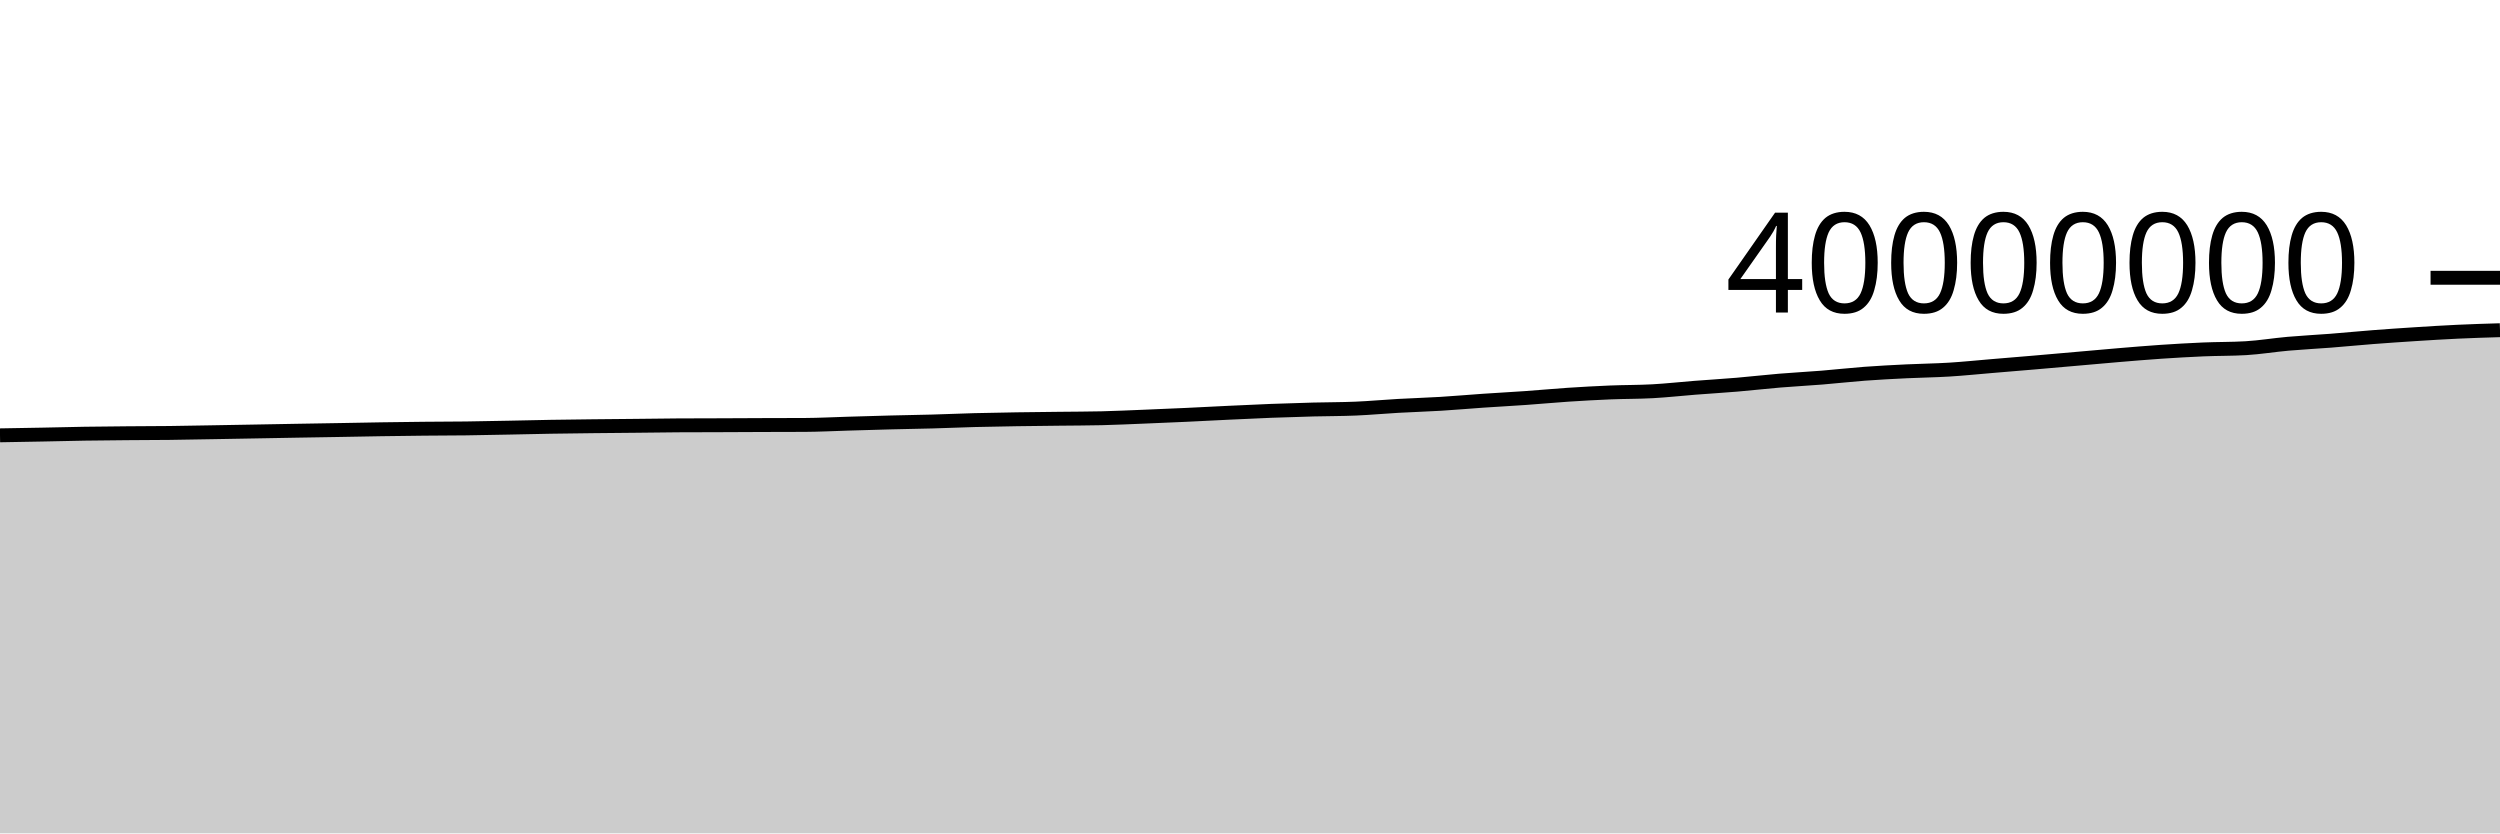
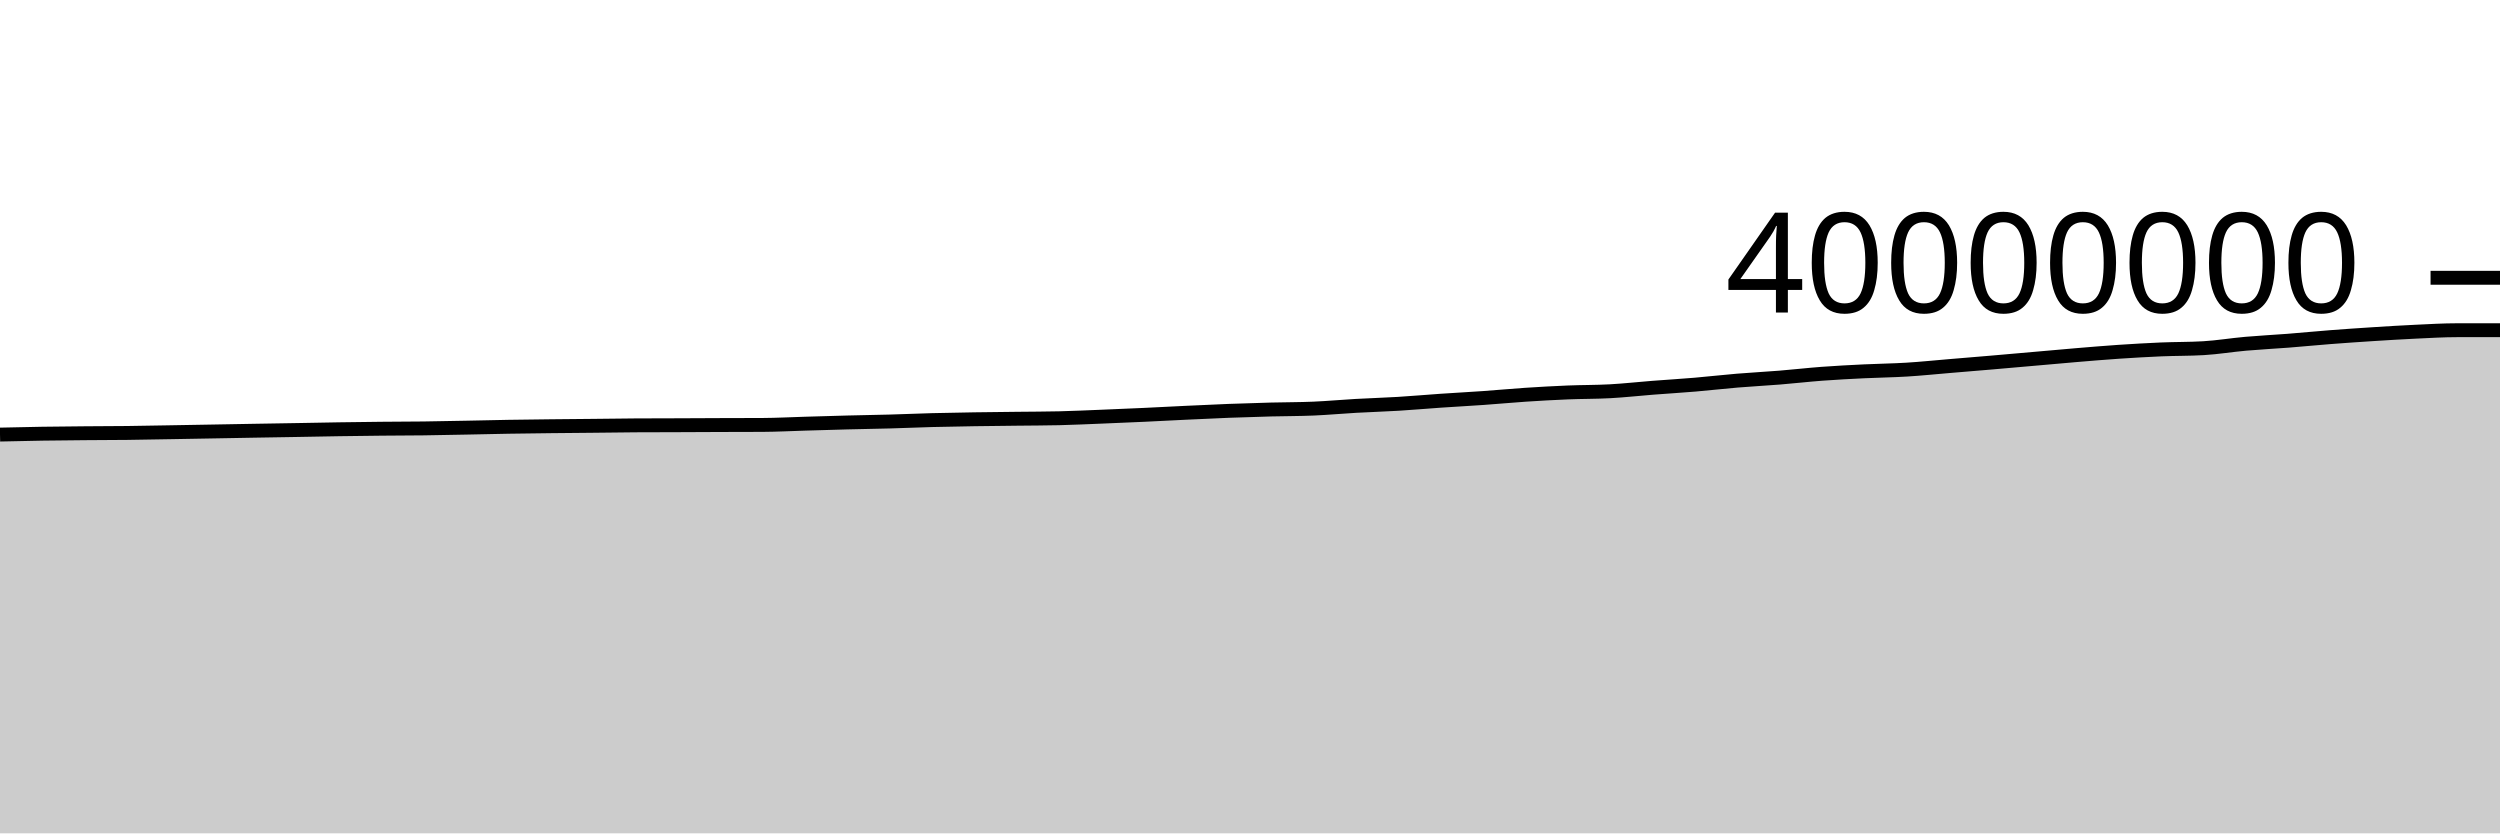
<svg xmlns="http://www.w3.org/2000/svg" viewBox="0 0 180 60">
  <g transform="translate(0,20)">
-     <path class="area" fill="rgba(0, 0, 0, 0.2)" d="M0,11.344C1.017,11.327,2.034,11.31,3.051,11.29C4.068,11.27,5.085,11.243,6.102,11.226C7.119,11.21,8.136,11.202,9.153,11.193C10.169,11.184,11.186,11.185,12.203,11.173C13.22,11.161,14.237,11.14,15.254,11.122C16.271,11.105,17.288,11.086,18.305,11.068C19.322,11.05,20.339,11.031,21.356,11.013C22.373,10.995,23.39,10.979,24.407,10.962C25.424,10.944,26.441,10.923,27.458,10.907C28.475,10.892,29.492,10.878,30.508,10.868C31.525,10.857,32.542,10.859,33.559,10.846C34.576,10.833,35.593,10.81,36.61,10.791C37.627,10.771,38.644,10.745,39.661,10.728C40.678,10.711,41.695,10.699,42.712,10.688C43.729,10.676,44.746,10.67,45.763,10.659C46.78,10.649,47.797,10.632,48.814,10.626C49.831,10.62,50.847,10.62,51.864,10.617C52.881,10.613,53.898,10.607,54.915,10.603C55.932,10.599,56.949,10.6,57.966,10.595C58.983,10.589,60,10.535,61.017,10.505C62.034,10.475,63.051,10.443,64.068,10.417C65.085,10.39,66.102,10.376,67.119,10.348C68.136,10.319,69.153,10.274,70.169,10.247C71.186,10.22,72.203,10.203,73.22,10.187C74.237,10.171,75.254,10.163,76.271,10.15C77.288,10.138,78.305,10.138,79.322,10.114C80.339,10.089,81.356,10.041,82.373,10C83.39,9.959,84.407,9.916,85.424,9.869C86.441,9.822,87.458,9.766,88.475,9.718C89.492,9.67,90.508,9.62,91.525,9.581C92.542,9.542,93.559,9.511,94.576,9.484C95.593,9.458,96.61,9.463,97.627,9.419C98.644,9.376,99.661,9.28,100.678,9.223C101.695,9.166,102.712,9.137,103.729,9.075C104.746,9.014,105.763,8.921,106.78,8.852C107.797,8.782,108.814,8.73,109.831,8.658C110.847,8.587,111.864,8.49,112.881,8.422C113.898,8.355,114.915,8.298,115.932,8.256C116.949,8.214,117.966,8.226,118.983,8.17C120,8.114,121.017,8,122.034,7.92C123.051,7.841,124.068,7.781,125.085,7.695C126.102,7.609,127.119,7.489,128.136,7.405C129.153,7.32,130.169,7.27,131.186,7.187C132.203,7.105,133.22,6.987,134.237,6.911C135.254,6.835,136.271,6.784,137.288,6.734C138.305,6.684,139.322,6.675,140.339,6.612C141.356,6.55,142.373,6.444,143.39,6.359C144.407,6.274,145.424,6.191,146.441,6.104C147.458,6.017,148.475,5.926,149.492,5.837C150.508,5.748,151.525,5.653,152.542,5.569C153.559,5.484,154.576,5.398,155.593,5.329C156.61,5.261,157.627,5.202,158.644,5.158C159.661,5.115,160.678,5.129,161.695,5.07C162.712,5.011,163.729,4.839,164.746,4.75C165.763,4.66,166.78,4.611,167.797,4.532C168.814,4.452,169.831,4.352,170.847,4.273C171.864,4.194,172.881,4.125,173.898,4.06C174.915,3.995,175.932,3.931,176.949,3.884C177.966,3.836,178.983,3.805,180,3.775L180,40C178.983,40,177.966,40,176.949,40C175.932,40,174.915,40,173.898,40C172.881,40,171.864,40,170.847,40C169.831,40,168.814,40,167.797,40C166.78,40,165.763,40,164.746,40C163.729,40,162.712,40,161.695,40C160.678,40,159.661,40,158.644,40C157.627,40,156.61,40,155.593,40C154.576,40,153.559,40,152.542,40C151.525,40,150.508,40,149.492,40C148.475,40,147.458,40,146.441,40C145.424,40,144.407,40,143.39,40C142.373,40,141.356,40,140.339,40C139.322,40,138.305,40,137.288,40C136.271,40,135.254,40,134.237,40C133.22,40,132.203,40,131.186,40C130.169,40,129.153,40,128.136,40C127.119,40,126.102,40,125.085,40C124.068,40,123.051,40,122.034,40C121.017,40,120,40,118.983,40C117.966,40,116.949,40,115.932,40C114.915,40,113.898,40,112.881,40C111.864,40,110.847,40,109.831,40C108.814,40,107.797,40,106.78,40C105.763,40,104.746,40,103.729,40C102.712,40,101.695,40,100.678,40C99.661,40,98.644,40,97.627,40C96.61,40,95.593,40,94.576,40C93.559,40,92.542,40,91.525,40C90.508,40,89.492,40,88.475,40C87.458,40,86.441,40,85.424,40C84.407,40,83.39,40,82.373,40C81.356,40,80.339,40,79.322,40C78.305,40,77.288,40,76.271,40C75.254,40,74.237,40,73.22,40C72.203,40,71.186,40,70.169,40C69.153,40,68.136,40,67.119,40C66.102,40,65.085,40,64.068,40C63.051,40,62.034,40,61.017,40C60,40,58.983,40,57.966,40C56.949,40,55.932,40,54.915,40C53.898,40,52.881,40,51.864,40C50.847,40,49.831,40,48.814,40C47.797,40,46.78,40,45.763,40C44.746,40,43.729,40,42.712,40C41.695,40,40.678,40,39.661,40C38.644,40,37.627,40,36.61,40C35.593,40,34.576,40,33.559,40C32.542,40,31.525,40,30.508,40C29.492,40,28.475,40,27.458,40C26.441,40,25.424,40,24.407,40C23.39,40,22.373,40,21.356,40C20.339,40,19.322,40,18.305,40C17.288,40,16.271,40,15.254,40C14.237,40,13.22,40,12.203,40C11.186,40,10.169,40,9.153,40C8.136,40,7.119,40,6.102,40C5.085,40,4.068,40,3.051,40C2.034,40,1.017,40,0,40Z" />
-     <path class="line" stroke="black" fill="none" d="M0,11.344C1.017,11.327,2.034,11.31,3.051,11.29C4.068,11.27,5.085,11.243,6.102,11.226C7.119,11.21,8.136,11.202,9.153,11.193C10.169,11.184,11.186,11.185,12.203,11.173C13.22,11.161,14.237,11.14,15.254,11.122C16.271,11.105,17.288,11.086,18.305,11.068C19.322,11.05,20.339,11.031,21.356,11.013C22.373,10.995,23.39,10.979,24.407,10.962C25.424,10.944,26.441,10.923,27.458,10.907C28.475,10.892,29.492,10.878,30.508,10.868C31.525,10.857,32.542,10.859,33.559,10.846C34.576,10.833,35.593,10.81,36.61,10.791C37.627,10.771,38.644,10.745,39.661,10.728C40.678,10.711,41.695,10.699,42.712,10.688C43.729,10.676,44.746,10.67,45.763,10.659C46.78,10.649,47.797,10.632,48.814,10.626C49.831,10.62,50.847,10.62,51.864,10.617C52.881,10.613,53.898,10.607,54.915,10.603C55.932,10.599,56.949,10.6,57.966,10.595C58.983,10.589,60,10.535,61.017,10.505C62.034,10.475,63.051,10.443,64.068,10.417C65.085,10.39,66.102,10.376,67.119,10.348C68.136,10.319,69.153,10.274,70.169,10.247C71.186,10.22,72.203,10.203,73.22,10.187C74.237,10.171,75.254,10.163,76.271,10.15C77.288,10.138,78.305,10.138,79.322,10.114C80.339,10.089,81.356,10.041,82.373,10C83.39,9.959,84.407,9.916,85.424,9.869C86.441,9.822,87.458,9.766,88.475,9.718C89.492,9.67,90.508,9.62,91.525,9.581C92.542,9.542,93.559,9.511,94.576,9.484C95.593,9.458,96.61,9.463,97.627,9.419C98.644,9.376,99.661,9.28,100.678,9.223C101.695,9.166,102.712,9.137,103.729,9.075C104.746,9.014,105.763,8.921,106.78,8.852C107.797,8.782,108.814,8.73,109.831,8.658C110.847,8.587,111.864,8.49,112.881,8.422C113.898,8.355,114.915,8.298,115.932,8.256C116.949,8.214,117.966,8.226,118.983,8.17C120,8.114,121.017,8,122.034,7.92C123.051,7.841,124.068,7.781,125.085,7.695C126.102,7.609,127.119,7.489,128.136,7.405C129.153,7.32,130.169,7.27,131.186,7.187C132.203,7.105,133.22,6.987,134.237,6.911C135.254,6.835,136.271,6.784,137.288,6.734C138.305,6.684,139.322,6.675,140.339,6.612C141.356,6.55,142.373,6.444,143.39,6.359C144.407,6.274,145.424,6.191,146.441,6.104C147.458,6.017,148.475,5.926,149.492,5.837C150.508,5.748,151.525,5.653,152.542,5.569C153.559,5.484,154.576,5.398,155.593,5.329C156.61,5.261,157.627,5.202,158.644,5.158C159.661,5.115,160.678,5.129,161.695,5.07C162.712,5.011,163.729,4.839,164.746,4.75C165.763,4.66,166.78,4.611,167.797,4.532C168.814,4.452,169.831,4.352,170.847,4.273C171.864,4.194,172.881,4.125,173.898,4.06C174.915,3.995,175.932,3.931,176.949,3.884C177.966,3.836,178.983,3.805,180,3.775" />
+     <path class="area" fill="rgba(0, 0, 0, 0.2)" d="M0,11.29C1.017,11.266,2.034,11.243,3.051,11.226C4.068,11.21,5.085,11.202,6.102,11.193C7.119,11.184,8.136,11.185,9.153,11.173C10.169,11.161,11.186,11.14,12.203,11.122C13.22,11.105,14.237,11.086,15.254,11.068C16.271,11.05,17.288,11.031,18.305,11.013C19.322,10.995,20.339,10.979,21.356,10.962C22.373,10.944,23.39,10.923,24.407,10.907C25.424,10.892,26.441,10.878,27.458,10.868C28.475,10.857,29.492,10.859,30.508,10.846C31.525,10.833,32.542,10.81,33.559,10.791C34.576,10.771,35.593,10.745,36.61,10.728C37.627,10.711,38.644,10.699,39.661,10.688C40.678,10.676,41.695,10.67,42.712,10.659C43.729,10.649,44.746,10.632,45.763,10.626C46.78,10.62,47.797,10.62,48.814,10.617C49.831,10.613,50.847,10.607,51.864,10.603C52.881,10.599,53.898,10.6,54.915,10.595C55.932,10.589,56.949,10.535,57.966,10.505C58.983,10.475,60,10.443,61.017,10.417C62.034,10.39,63.051,10.376,64.068,10.348C65.085,10.319,66.102,10.274,67.119,10.247C68.136,10.22,69.153,10.203,70.169,10.187C71.186,10.171,72.203,10.163,73.22,10.15C74.237,10.138,75.254,10.138,76.271,10.114C77.288,10.089,78.305,10.041,79.322,10C80.339,9.959,81.356,9.916,82.373,9.869C83.39,9.822,84.407,9.766,85.424,9.718C86.441,9.67,87.458,9.62,88.475,9.581C89.492,9.542,90.508,9.511,91.525,9.484C92.542,9.458,93.559,9.463,94.576,9.419C95.593,9.376,96.61,9.28,97.627,9.223C98.644,9.166,99.661,9.137,100.678,9.075C101.695,9.014,102.712,8.921,103.729,8.852C104.746,8.782,105.763,8.73,106.78,8.658C107.797,8.587,108.814,8.49,109.831,8.422C110.847,8.355,111.864,8.298,112.881,8.256C113.898,8.214,114.915,8.226,115.932,8.17C116.949,8.114,117.966,8,118.983,7.92C120,7.841,121.017,7.781,122.034,7.695C123.051,7.609,124.068,7.489,125.085,7.405C126.102,7.32,127.119,7.27,128.136,7.187C129.153,7.105,130.169,6.987,131.186,6.911C132.203,6.835,133.22,6.784,134.237,6.734C135.254,6.684,136.271,6.675,137.288,6.612C138.305,6.55,139.322,6.444,140.339,6.359C141.356,6.274,142.373,6.191,143.39,6.104C144.407,6.017,145.424,5.926,146.441,5.837C147.458,5.748,148.475,5.653,149.492,5.569C150.508,5.484,151.525,5.398,152.542,5.329C153.559,5.261,154.576,5.202,155.593,5.158C156.61,5.115,157.627,5.129,158.644,5.07C159.661,5.011,160.678,4.839,161.695,4.75C162.712,4.66,163.729,4.611,164.746,4.532C165.763,4.452,166.78,4.352,167.797,4.273C168.814,4.194,169.831,4.125,170.847,4.06C171.864,3.995,172.881,3.931,173.898,3.884C174.915,3.836,175.932,3.775,176.949,3.775C177.966,3.775,178.983,3.775,180,3.775L180,40C178.983,40,177.966,40,176.949,40C175.932,40,174.915,40,173.898,40C172.881,40,171.864,40,170.847,40C169.831,40,168.814,40,167.797,40C166.78,40,165.763,40,164.746,40C163.729,40,162.712,40,161.695,40C160.678,40,159.661,40,158.644,40C157.627,40,156.61,40,155.593,40C154.576,40,153.559,40,152.542,40C151.525,40,150.508,40,149.492,40C148.475,40,147.458,40,146.441,40C145.424,40,144.407,40,143.39,40C142.373,40,141.356,40,140.339,40C139.322,40,138.305,40,137.288,40C136.271,40,135.254,40,134.237,40C133.22,40,132.203,40,131.186,40C130.169,40,129.153,40,128.136,40C127.119,40,126.102,40,125.085,40C124.068,40,123.051,40,122.034,40C121.017,40,120,40,118.983,40C117.966,40,116.949,40,115.932,40C114.915,40,113.898,40,112.881,40C111.864,40,110.847,40,109.831,40C108.814,40,107.797,40,106.78,40C105.763,40,104.746,40,103.729,40C102.712,40,101.695,40,100.678,40C99.661,40,98.644,40,97.627,40C96.61,40,95.593,40,94.576,40C93.559,40,92.542,40,91.525,40C90.508,40,89.492,40,88.475,40C87.458,40,86.441,40,85.424,40C84.407,40,83.39,40,82.373,40C81.356,40,80.339,40,79.322,40C78.305,40,77.288,40,76.271,40C75.254,40,74.237,40,73.22,40C72.203,40,71.186,40,70.169,40C69.153,40,68.136,40,67.119,40C66.102,40,65.085,40,64.068,40C63.051,40,62.034,40,61.017,40C60,40,58.983,40,57.966,40C56.949,40,55.932,40,54.915,40C53.898,40,52.881,40,51.864,40C50.847,40,49.831,40,48.814,40C47.797,40,46.78,40,45.763,40C44.746,40,43.729,40,42.712,40C41.695,40,40.678,40,39.661,40C38.644,40,37.627,40,36.61,40C35.593,40,34.576,40,33.559,40C32.542,40,31.525,40,30.508,40C29.492,40,28.475,40,27.458,40C26.441,40,25.424,40,24.407,40C23.39,40,22.373,40,21.356,40C20.339,40,19.322,40,18.305,40C17.288,40,16.271,40,15.254,40C14.237,40,13.22,40,12.203,40C11.186,40,10.169,40,9.153,40C8.136,40,7.119,40,6.102,40C5.085,40,4.068,40,3.051,40C2.034,40,1.017,40,0,40Z" />
+     <path class="line" stroke="black" fill="none" d="M0,11.29C1.017,11.266,2.034,11.243,3.051,11.226C4.068,11.21,5.085,11.202,6.102,11.193C7.119,11.184,8.136,11.185,9.153,11.173C10.169,11.161,11.186,11.14,12.203,11.122C13.22,11.105,14.237,11.086,15.254,11.068C16.271,11.05,17.288,11.031,18.305,11.013C19.322,10.995,20.339,10.979,21.356,10.962C22.373,10.944,23.39,10.923,24.407,10.907C25.424,10.892,26.441,10.878,27.458,10.868C28.475,10.857,29.492,10.859,30.508,10.846C31.525,10.833,32.542,10.81,33.559,10.791C34.576,10.771,35.593,10.745,36.61,10.728C37.627,10.711,38.644,10.699,39.661,10.688C40.678,10.676,41.695,10.67,42.712,10.659C43.729,10.649,44.746,10.632,45.763,10.626C46.78,10.62,47.797,10.62,48.814,10.617C49.831,10.613,50.847,10.607,51.864,10.603C52.881,10.599,53.898,10.6,54.915,10.595C55.932,10.589,56.949,10.535,57.966,10.505C58.983,10.475,60,10.443,61.017,10.417C62.034,10.39,63.051,10.376,64.068,10.348C65.085,10.319,66.102,10.274,67.119,10.247C68.136,10.22,69.153,10.203,70.169,10.187C71.186,10.171,72.203,10.163,73.22,10.15C74.237,10.138,75.254,10.138,76.271,10.114C77.288,10.089,78.305,10.041,79.322,10C80.339,9.959,81.356,9.916,82.373,9.869C83.39,9.822,84.407,9.766,85.424,9.718C86.441,9.67,87.458,9.62,88.475,9.581C89.492,9.542,90.508,9.511,91.525,9.484C92.542,9.458,93.559,9.463,94.576,9.419C95.593,9.376,96.61,9.28,97.627,9.223C98.644,9.166,99.661,9.137,100.678,9.075C101.695,9.014,102.712,8.921,103.729,8.852C104.746,8.782,105.763,8.73,106.78,8.658C107.797,8.587,108.814,8.49,109.831,8.422C110.847,8.355,111.864,8.298,112.881,8.256C113.898,8.214,114.915,8.226,115.932,8.17C116.949,8.114,117.966,8,118.983,7.92C120,7.841,121.017,7.781,122.034,7.695C123.051,7.609,124.068,7.489,125.085,7.405C126.102,7.32,127.119,7.27,128.136,7.187C129.153,7.105,130.169,6.987,131.186,6.911C132.203,6.835,133.22,6.784,134.237,6.734C135.254,6.684,136.271,6.675,137.288,6.612C138.305,6.55,139.322,6.444,140.339,6.359C141.356,6.274,142.373,6.191,143.39,6.104C144.407,6.017,145.424,5.926,146.441,5.837C147.458,5.748,148.475,5.653,149.492,5.569C150.508,5.484,151.525,5.398,152.542,5.329C153.559,5.261,154.576,5.202,155.593,5.158C156.61,5.115,157.627,5.129,158.644,5.07C159.661,5.011,160.678,4.839,161.695,4.75C162.712,4.66,163.729,4.611,164.746,4.532C165.763,4.452,166.78,4.352,167.797,4.273C168.814,4.194,169.831,4.125,170.847,4.06C171.864,3.995,172.881,3.931,173.898,3.884C174.915,3.836,175.932,3.775,176.949,3.775C177.966,3.775,178.983,3.775,180,3.775" />
    <path class="axis-ceiling" stroke-width="1" stroke="black" fill="none" d="M175,0L180,0" />
    <text class="axis-ceiling-label" font-family="sans-serif" text-anchor="end" font-size="10px" x="170" y="2.5">40000000</text>
  </g>
</svg>
